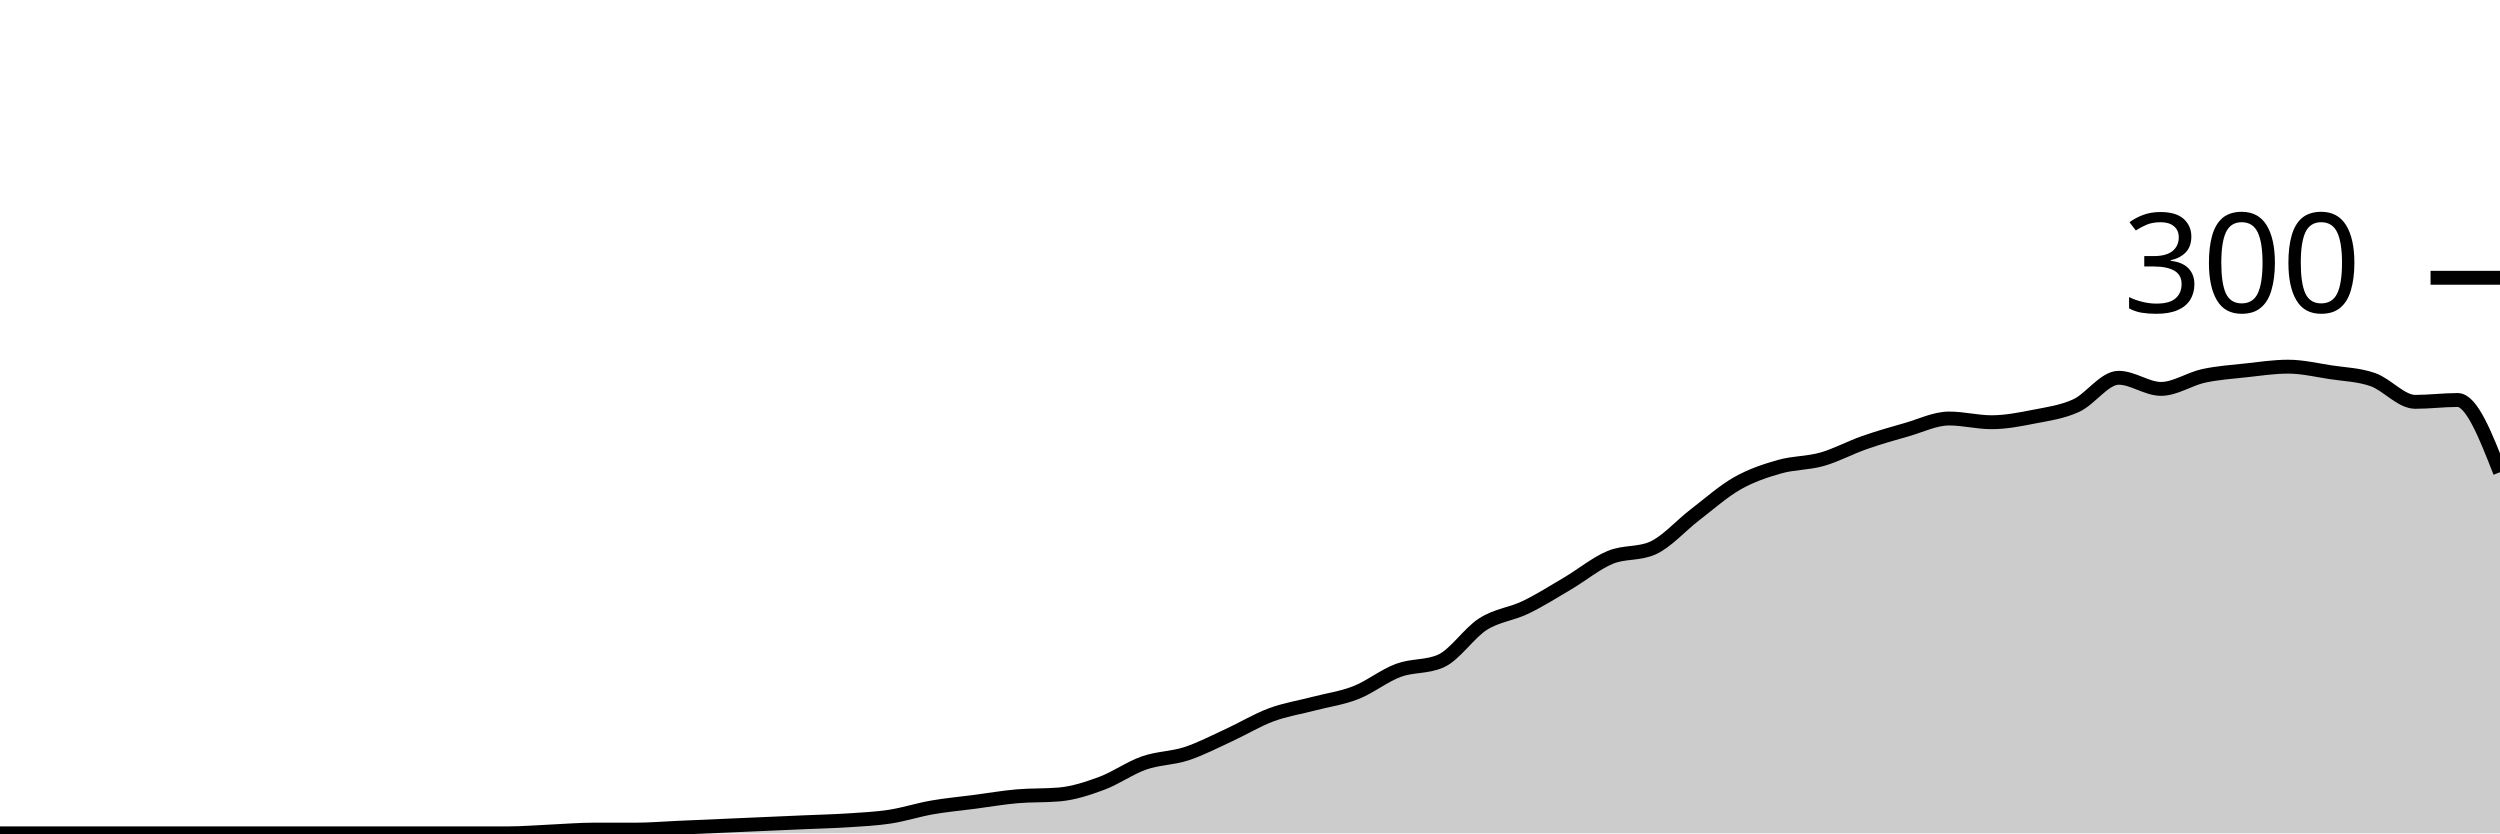
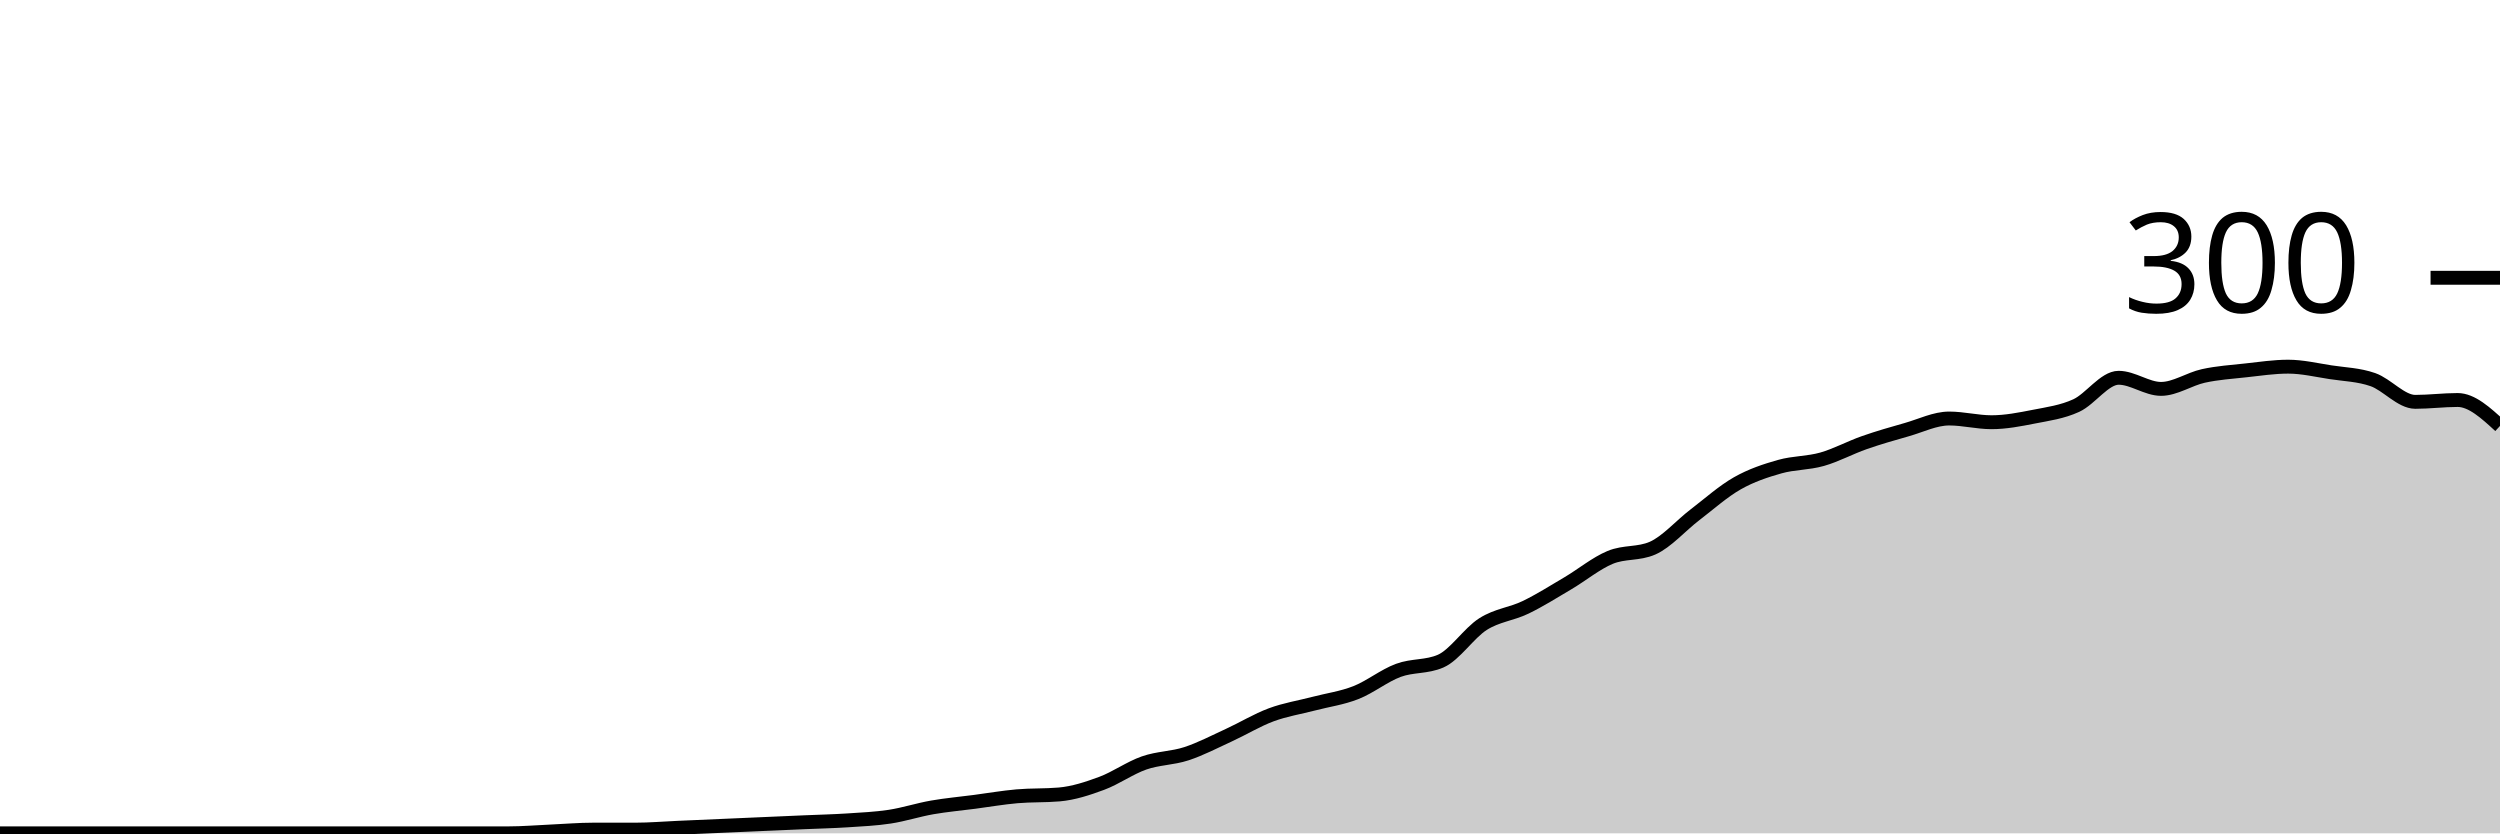
<svg xmlns="http://www.w3.org/2000/svg" viewBox="0 0 180 60">
  <g transform="translate(0,20)">
-     <path class="area" fill="rgba(0, 0, 0, 0.2)" d="M0,40C1.017,40,2.034,40,3.051,40C4.068,40,5.085,40,6.102,40C7.119,40,8.136,40,9.153,40C10.169,40,11.186,40,12.203,40C13.22,40,14.237,40,15.254,40C16.271,40,17.288,40,18.305,40C19.322,40,20.339,40,21.356,40C22.373,40,23.39,40,24.407,40C25.424,40,26.441,40,27.458,40C28.475,40,29.492,40,30.508,40C31.525,40,32.542,40,33.559,40C34.576,40,35.593,40,36.61,40C37.627,40,38.644,39.911,39.661,39.867C40.678,39.822,41.695,39.733,42.712,39.733C43.729,39.733,44.746,39.733,45.763,39.733C46.78,39.733,47.797,39.644,48.814,39.6C49.831,39.556,50.847,39.511,51.864,39.467C52.881,39.422,53.898,39.378,54.915,39.333C55.932,39.289,56.949,39.244,57.966,39.2C58.983,39.156,60,39.133,61.017,39.067C62.034,39,63.051,38.956,64.068,38.8C65.085,38.644,66.102,38.311,67.119,38.133C68.136,37.956,69.153,37.867,70.169,37.733C71.186,37.6,72.203,37.422,73.22,37.333C74.237,37.244,75.254,37.289,76.271,37.2C77.288,37.111,78.305,36.778,79.322,36.4C80.339,36.022,81.356,35.289,82.373,34.933C83.39,34.578,84.407,34.6,85.424,34.267C86.441,33.933,87.458,33.4,88.475,32.933C89.492,32.467,90.508,31.844,91.525,31.467C92.542,31.089,93.559,30.933,94.576,30.667C95.593,30.4,96.61,30.267,97.627,29.867C98.644,29.467,99.661,28.644,100.678,28.267C101.695,27.889,102.712,28.044,103.729,27.6C104.746,27.156,105.763,25.578,106.78,24.933C107.797,24.289,108.814,24.222,109.831,23.733C110.847,23.244,111.864,22.6,112.881,22C113.898,21.4,114.915,20.556,115.932,20.133C116.949,19.711,117.966,19.911,118.983,19.467C120,19.022,121.017,17.844,122.034,17.067C123.051,16.289,124.068,15.378,125.085,14.8C126.102,14.222,127.119,13.889,128.136,13.6C129.153,13.311,130.169,13.356,131.186,13.067C132.203,12.778,133.22,12.222,134.237,11.867C135.254,11.511,136.271,11.222,137.288,10.933C138.305,10.644,139.322,10.133,140.339,10.133C141.356,10.133,142.373,10.4,143.39,10.4C144.407,10.4,145.424,10.2,146.441,10C147.458,9.8,148.475,9.667,149.492,9.2C150.508,8.733,151.525,7.2,152.542,7.2C153.559,7.2,154.576,8,155.593,8C156.61,8,157.627,7.289,158.644,7.067C159.661,6.844,160.678,6.778,161.695,6.667C162.712,6.556,163.729,6.4,164.746,6.4C165.763,6.4,166.78,6.644,167.797,6.8C168.814,6.956,169.831,6.978,170.847,7.333C171.864,7.689,172.881,8.933,173.898,8.933C174.915,8.933,175.932,8.8,176.949,8.8C177.966,8.8,178.983,11.4,180,14L180,40C178.983,40,177.966,40,176.949,40C175.932,40,174.915,40,173.898,40C172.881,40,171.864,40,170.847,40C169.831,40,168.814,40,167.797,40C166.78,40,165.763,40,164.746,40C163.729,40,162.712,40,161.695,40C160.678,40,159.661,40,158.644,40C157.627,40,156.61,40,155.593,40C154.576,40,153.559,40,152.542,40C151.525,40,150.508,40,149.492,40C148.475,40,147.458,40,146.441,40C145.424,40,144.407,40,143.39,40C142.373,40,141.356,40,140.339,40C139.322,40,138.305,40,137.288,40C136.271,40,135.254,40,134.237,40C133.22,40,132.203,40,131.186,40C130.169,40,129.153,40,128.136,40C127.119,40,126.102,40,125.085,40C124.068,40,123.051,40,122.034,40C121.017,40,120,40,118.983,40C117.966,40,116.949,40,115.932,40C114.915,40,113.898,40,112.881,40C111.864,40,110.847,40,109.831,40C108.814,40,107.797,40,106.78,40C105.763,40,104.746,40,103.729,40C102.712,40,101.695,40,100.678,40C99.661,40,98.644,40,97.627,40C96.61,40,95.593,40,94.576,40C93.559,40,92.542,40,91.525,40C90.508,40,89.492,40,88.475,40C87.458,40,86.441,40,85.424,40C84.407,40,83.39,40,82.373,40C81.356,40,80.339,40,79.322,40C78.305,40,77.288,40,76.271,40C75.254,40,74.237,40,73.22,40C72.203,40,71.186,40,70.169,40C69.153,40,68.136,40,67.119,40C66.102,40,65.085,40,64.068,40C63.051,40,62.034,40,61.017,40C60,40,58.983,40,57.966,40C56.949,40,55.932,40,54.915,40C53.898,40,52.881,40,51.864,40C50.847,40,49.831,40,48.814,40C47.797,40,46.78,40,45.763,40C44.746,40,43.729,40,42.712,40C41.695,40,40.678,40,39.661,40C38.644,40,37.627,40,36.61,40C35.593,40,34.576,40,33.559,40C32.542,40,31.525,40,30.508,40C29.492,40,28.475,40,27.458,40C26.441,40,25.424,40,24.407,40C23.39,40,22.373,40,21.356,40C20.339,40,19.322,40,18.305,40C17.288,40,16.271,40,15.254,40C14.237,40,13.22,40,12.203,40C11.186,40,10.169,40,9.153,40C8.136,40,7.119,40,6.102,40C5.085,40,4.068,40,3.051,40C2.034,40,1.017,40,0,40Z" />
-     <path class="line" stroke="black" fill="none" d="M0,40C1.017,40,2.034,40,3.051,40C4.068,40,5.085,40,6.102,40C7.119,40,8.136,40,9.153,40C10.169,40,11.186,40,12.203,40C13.22,40,14.237,40,15.254,40C16.271,40,17.288,40,18.305,40C19.322,40,20.339,40,21.356,40C22.373,40,23.39,40,24.407,40C25.424,40,26.441,40,27.458,40C28.475,40,29.492,40,30.508,40C31.525,40,32.542,40,33.559,40C34.576,40,35.593,40,36.61,40C37.627,40,38.644,39.911,39.661,39.867C40.678,39.822,41.695,39.733,42.712,39.733C43.729,39.733,44.746,39.733,45.763,39.733C46.78,39.733,47.797,39.644,48.814,39.6C49.831,39.556,50.847,39.511,51.864,39.467C52.881,39.422,53.898,39.378,54.915,39.333C55.932,39.289,56.949,39.244,57.966,39.2C58.983,39.156,60,39.133,61.017,39.067C62.034,39,63.051,38.956,64.068,38.8C65.085,38.644,66.102,38.311,67.119,38.133C68.136,37.956,69.153,37.867,70.169,37.733C71.186,37.6,72.203,37.422,73.22,37.333C74.237,37.244,75.254,37.289,76.271,37.2C77.288,37.111,78.305,36.778,79.322,36.4C80.339,36.022,81.356,35.289,82.373,34.933C83.39,34.578,84.407,34.6,85.424,34.267C86.441,33.933,87.458,33.4,88.475,32.933C89.492,32.467,90.508,31.844,91.525,31.467C92.542,31.089,93.559,30.933,94.576,30.667C95.593,30.4,96.61,30.267,97.627,29.867C98.644,29.467,99.661,28.644,100.678,28.267C101.695,27.889,102.712,28.044,103.729,27.6C104.746,27.156,105.763,25.578,106.78,24.933C107.797,24.289,108.814,24.222,109.831,23.733C110.847,23.244,111.864,22.6,112.881,22C113.898,21.4,114.915,20.556,115.932,20.133C116.949,19.711,117.966,19.911,118.983,19.467C120,19.022,121.017,17.844,122.034,17.067C123.051,16.289,124.068,15.378,125.085,14.8C126.102,14.222,127.119,13.889,128.136,13.6C129.153,13.311,130.169,13.356,131.186,13.067C132.203,12.778,133.22,12.222,134.237,11.867C135.254,11.511,136.271,11.222,137.288,10.933C138.305,10.644,139.322,10.133,140.339,10.133C141.356,10.133,142.373,10.4,143.39,10.4C144.407,10.4,145.424,10.2,146.441,10C147.458,9.8,148.475,9.667,149.492,9.2C150.508,8.733,151.525,7.2,152.542,7.2C153.559,7.2,154.576,8,155.593,8C156.61,8,157.627,7.289,158.644,7.067C159.661,6.844,160.678,6.778,161.695,6.667C162.712,6.556,163.729,6.4,164.746,6.4C165.763,6.4,166.78,6.644,167.797,6.8C168.814,6.956,169.831,6.978,170.847,7.333C171.864,7.689,172.881,8.933,173.898,8.933C174.915,8.933,175.932,8.8,176.949,8.8C177.966,8.8,178.983,11.4,180,14" />
+     <path class="area" fill="rgba(0, 0, 0, 0.2)" d="M0,40C1.017,40,2.034,40,3.051,40C4.068,40,5.085,40,6.102,40C7.119,40,8.136,40,9.153,40C10.169,40,11.186,40,12.203,40C13.22,40,14.237,40,15.254,40C16.271,40,17.288,40,18.305,40C19.322,40,20.339,40,21.356,40C22.373,40,23.39,40,24.407,40C25.424,40,26.441,40,27.458,40C28.475,40,29.492,40,30.508,40C31.525,40,32.542,40,33.559,40C34.576,40,35.593,40,36.61,40C37.627,40,38.644,39.911,39.661,39.867C40.678,39.822,41.695,39.733,42.712,39.733C43.729,39.733,44.746,39.733,45.763,39.733C46.78,39.733,47.797,39.644,48.814,39.6C49.831,39.556,50.847,39.511,51.864,39.467C52.881,39.422,53.898,39.378,54.915,39.333C55.932,39.289,56.949,39.244,57.966,39.2C58.983,39.156,60,39.133,61.017,39.067C62.034,39,63.051,38.956,64.068,38.8C65.085,38.644,66.102,38.311,67.119,38.133C68.136,37.956,69.153,37.867,70.169,37.733C71.186,37.6,72.203,37.422,73.22,37.333C74.237,37.244,75.254,37.289,76.271,37.2C77.288,37.111,78.305,36.778,79.322,36.4C80.339,36.022,81.356,35.289,82.373,34.933C83.39,34.578,84.407,34.6,85.424,34.267C86.441,33.933,87.458,33.4,88.475,32.933C89.492,32.467,90.508,31.844,91.525,31.467C92.542,31.089,93.559,30.933,94.576,30.667C95.593,30.4,96.61,30.267,97.627,29.867C98.644,29.467,99.661,28.644,100.678,28.267C101.695,27.889,102.712,28.044,103.729,27.6C104.746,27.156,105.763,25.578,106.78,24.933C107.797,24.289,108.814,24.222,109.831,23.733C110.847,23.244,111.864,22.6,112.881,22C113.898,21.4,114.915,20.556,115.932,20.133C116.949,19.711,117.966,19.911,118.983,19.467C120,19.022,121.017,17.844,122.034,17.067C123.051,16.289,124.068,15.378,125.085,14.8C126.102,14.222,127.119,13.889,128.136,13.6C129.153,13.311,130.169,13.356,131.186,13.067C132.203,12.778,133.22,12.222,134.237,11.867C135.254,11.511,136.271,11.222,137.288,10.933C138.305,10.644,139.322,10.133,140.339,10.133C141.356,10.133,142.373,10.4,143.39,10.4C144.407,10.4,145.424,10.2,146.441,10C147.458,9.8,148.475,9.667,149.492,9.2C150.508,8.733,151.525,7.2,152.542,7.2C153.559,7.2,154.576,8,155.593,8C156.61,8,157.627,7.289,158.644,7.067C159.661,6.844,160.678,6.778,161.695,6.667C162.712,6.556,163.729,6.4,164.746,6.4C165.763,6.4,166.78,6.644,167.797,6.8C168.814,6.956,169.831,6.978,170.847,7.333C171.864,7.689,172.881,8.933,173.898,8.933C174.915,8.933,175.932,8.8,176.949,8.8C177.966,8.8,178.983,9.733,180,10.667L180,40C178.983,40,177.966,40,176.949,40C175.932,40,174.915,40,173.898,40C172.881,40,171.864,40,170.847,40C169.831,40,168.814,40,167.797,40C166.78,40,165.763,40,164.746,40C163.729,40,162.712,40,161.695,40C160.678,40,159.661,40,158.644,40C157.627,40,156.61,40,155.593,40C154.576,40,153.559,40,152.542,40C151.525,40,150.508,40,149.492,40C148.475,40,147.458,40,146.441,40C145.424,40,144.407,40,143.39,40C142.373,40,141.356,40,140.339,40C139.322,40,138.305,40,137.288,40C136.271,40,135.254,40,134.237,40C133.22,40,132.203,40,131.186,40C130.169,40,129.153,40,128.136,40C127.119,40,126.102,40,125.085,40C124.068,40,123.051,40,122.034,40C121.017,40,120,40,118.983,40C117.966,40,116.949,40,115.932,40C114.915,40,113.898,40,112.881,40C111.864,40,110.847,40,109.831,40C108.814,40,107.797,40,106.78,40C105.763,40,104.746,40,103.729,40C102.712,40,101.695,40,100.678,40C99.661,40,98.644,40,97.627,40C96.61,40,95.593,40,94.576,40C93.559,40,92.542,40,91.525,40C90.508,40,89.492,40,88.475,40C87.458,40,86.441,40,85.424,40C84.407,40,83.39,40,82.373,40C81.356,40,80.339,40,79.322,40C78.305,40,77.288,40,76.271,40C75.254,40,74.237,40,73.22,40C72.203,40,71.186,40,70.169,40C69.153,40,68.136,40,67.119,40C66.102,40,65.085,40,64.068,40C63.051,40,62.034,40,61.017,40C60,40,58.983,40,57.966,40C56.949,40,55.932,40,54.915,40C53.898,40,52.881,40,51.864,40C50.847,40,49.831,40,48.814,40C47.797,40,46.78,40,45.763,40C44.746,40,43.729,40,42.712,40C41.695,40,40.678,40,39.661,40C38.644,40,37.627,40,36.61,40C35.593,40,34.576,40,33.559,40C32.542,40,31.525,40,30.508,40C29.492,40,28.475,40,27.458,40C26.441,40,25.424,40,24.407,40C23.39,40,22.373,40,21.356,40C20.339,40,19.322,40,18.305,40C17.288,40,16.271,40,15.254,40C14.237,40,13.22,40,12.203,40C11.186,40,10.169,40,9.153,40C8.136,40,7.119,40,6.102,40C5.085,40,4.068,40,3.051,40C2.034,40,1.017,40,0,40Z" />
+     <path class="line" stroke="black" fill="none" d="M0,40C1.017,40,2.034,40,3.051,40C4.068,40,5.085,40,6.102,40C7.119,40,8.136,40,9.153,40C10.169,40,11.186,40,12.203,40C13.22,40,14.237,40,15.254,40C16.271,40,17.288,40,18.305,40C19.322,40,20.339,40,21.356,40C22.373,40,23.39,40,24.407,40C25.424,40,26.441,40,27.458,40C28.475,40,29.492,40,30.508,40C31.525,40,32.542,40,33.559,40C34.576,40,35.593,40,36.61,40C37.627,40,38.644,39.911,39.661,39.867C40.678,39.822,41.695,39.733,42.712,39.733C43.729,39.733,44.746,39.733,45.763,39.733C46.78,39.733,47.797,39.644,48.814,39.6C49.831,39.556,50.847,39.511,51.864,39.467C52.881,39.422,53.898,39.378,54.915,39.333C55.932,39.289,56.949,39.244,57.966,39.2C58.983,39.156,60,39.133,61.017,39.067C62.034,39,63.051,38.956,64.068,38.8C65.085,38.644,66.102,38.311,67.119,38.133C68.136,37.956,69.153,37.867,70.169,37.733C71.186,37.6,72.203,37.422,73.22,37.333C74.237,37.244,75.254,37.289,76.271,37.2C77.288,37.111,78.305,36.778,79.322,36.4C80.339,36.022,81.356,35.289,82.373,34.933C83.39,34.578,84.407,34.6,85.424,34.267C86.441,33.933,87.458,33.4,88.475,32.933C89.492,32.467,90.508,31.844,91.525,31.467C92.542,31.089,93.559,30.933,94.576,30.667C95.593,30.4,96.61,30.267,97.627,29.867C98.644,29.467,99.661,28.644,100.678,28.267C101.695,27.889,102.712,28.044,103.729,27.6C104.746,27.156,105.763,25.578,106.78,24.933C107.797,24.289,108.814,24.222,109.831,23.733C110.847,23.244,111.864,22.6,112.881,22C113.898,21.4,114.915,20.556,115.932,20.133C116.949,19.711,117.966,19.911,118.983,19.467C120,19.022,121.017,17.844,122.034,17.067C123.051,16.289,124.068,15.378,125.085,14.8C126.102,14.222,127.119,13.889,128.136,13.6C129.153,13.311,130.169,13.356,131.186,13.067C132.203,12.778,133.22,12.222,134.237,11.867C135.254,11.511,136.271,11.222,137.288,10.933C138.305,10.644,139.322,10.133,140.339,10.133C141.356,10.133,142.373,10.4,143.39,10.4C144.407,10.4,145.424,10.2,146.441,10C147.458,9.8,148.475,9.667,149.492,9.2C150.508,8.733,151.525,7.2,152.542,7.2C153.559,7.2,154.576,8,155.593,8C156.61,8,157.627,7.289,158.644,7.067C159.661,6.844,160.678,6.778,161.695,6.667C162.712,6.556,163.729,6.4,164.746,6.4C165.763,6.4,166.78,6.644,167.797,6.8C168.814,6.956,169.831,6.978,170.847,7.333C171.864,7.689,172.881,8.933,173.898,8.933C174.915,8.933,175.932,8.8,176.949,8.8C177.966,8.8,178.983,9.733,180,10.667" />
    <path class="axis-ceiling" stroke-width="1" stroke="black" fill="none" d="M175,0L180,0" />
    <text class="axis-ceiling-label" font-family="sans-serif" text-anchor="end" font-size="10px" x="170" y="2.5">300</text>
  </g>
</svg>
